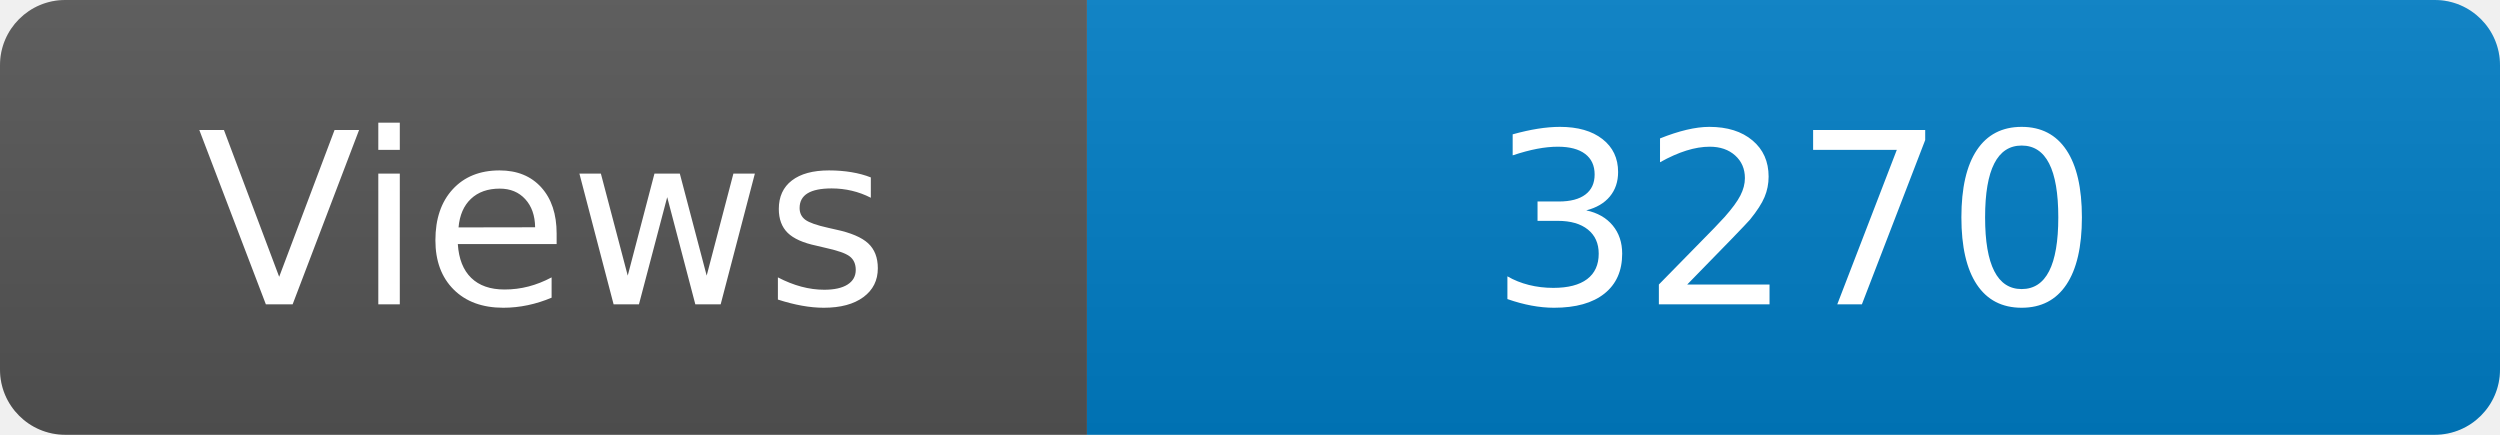
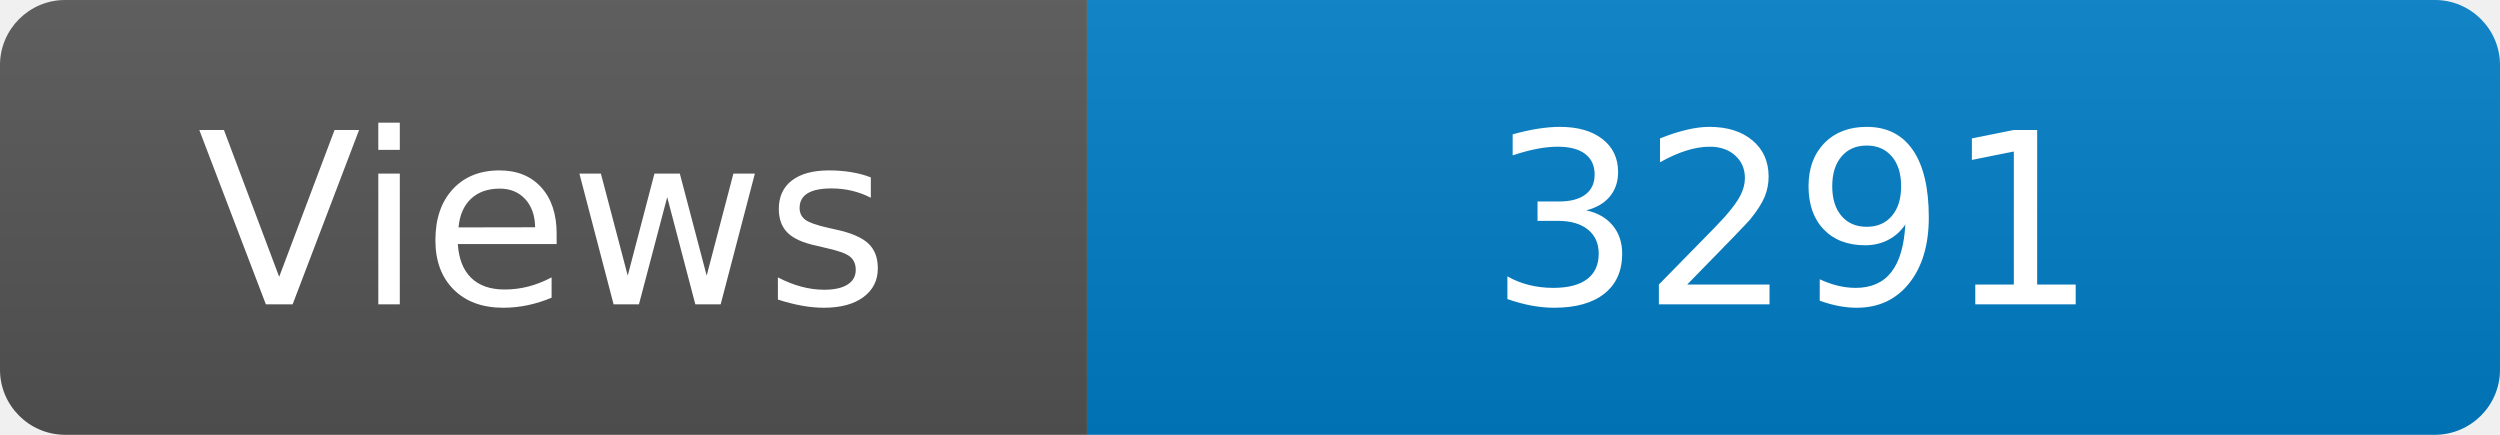
<svg xmlns="http://www.w3.org/2000/svg" width="115" height="20" role="img" aria-label="Maintained?: yes">
  <linearGradient id="s" x2="0" y2="100%">
    <stop offset="0" stop-color="#bbb" stop-opacity=".1" />
    <stop offset="1" stop-opacity=".1" />
  </linearGradient>
  <clipPath id="r">
    <rect width="115" height="20" rx="3" fill="#fff" />
  </clipPath>
  <g clip-path="url(#r)">
    <rect width="50" height="20" fill="#555" />
    <rect x="50" width="160" height="20" fill="#007ec6" />
    <rect width="115" height="20" fill="url(#s)" />
  </g>
  <g fill="#fff" text-anchor="middle" font-family="Verdana,Geneva,DejaVu Sans,sans-serif" font-size="110">
    <text x="250" y="140" transform="scale(.1)" fill="#fff">Views</text>
-     <text x="825" y="140" transform="scale(.1)" fill="#fff">3270</text>
+     <text x="825" y="140" transform="scale(.1)" fill="#fff">3291</text>
  </g>
</svg>
